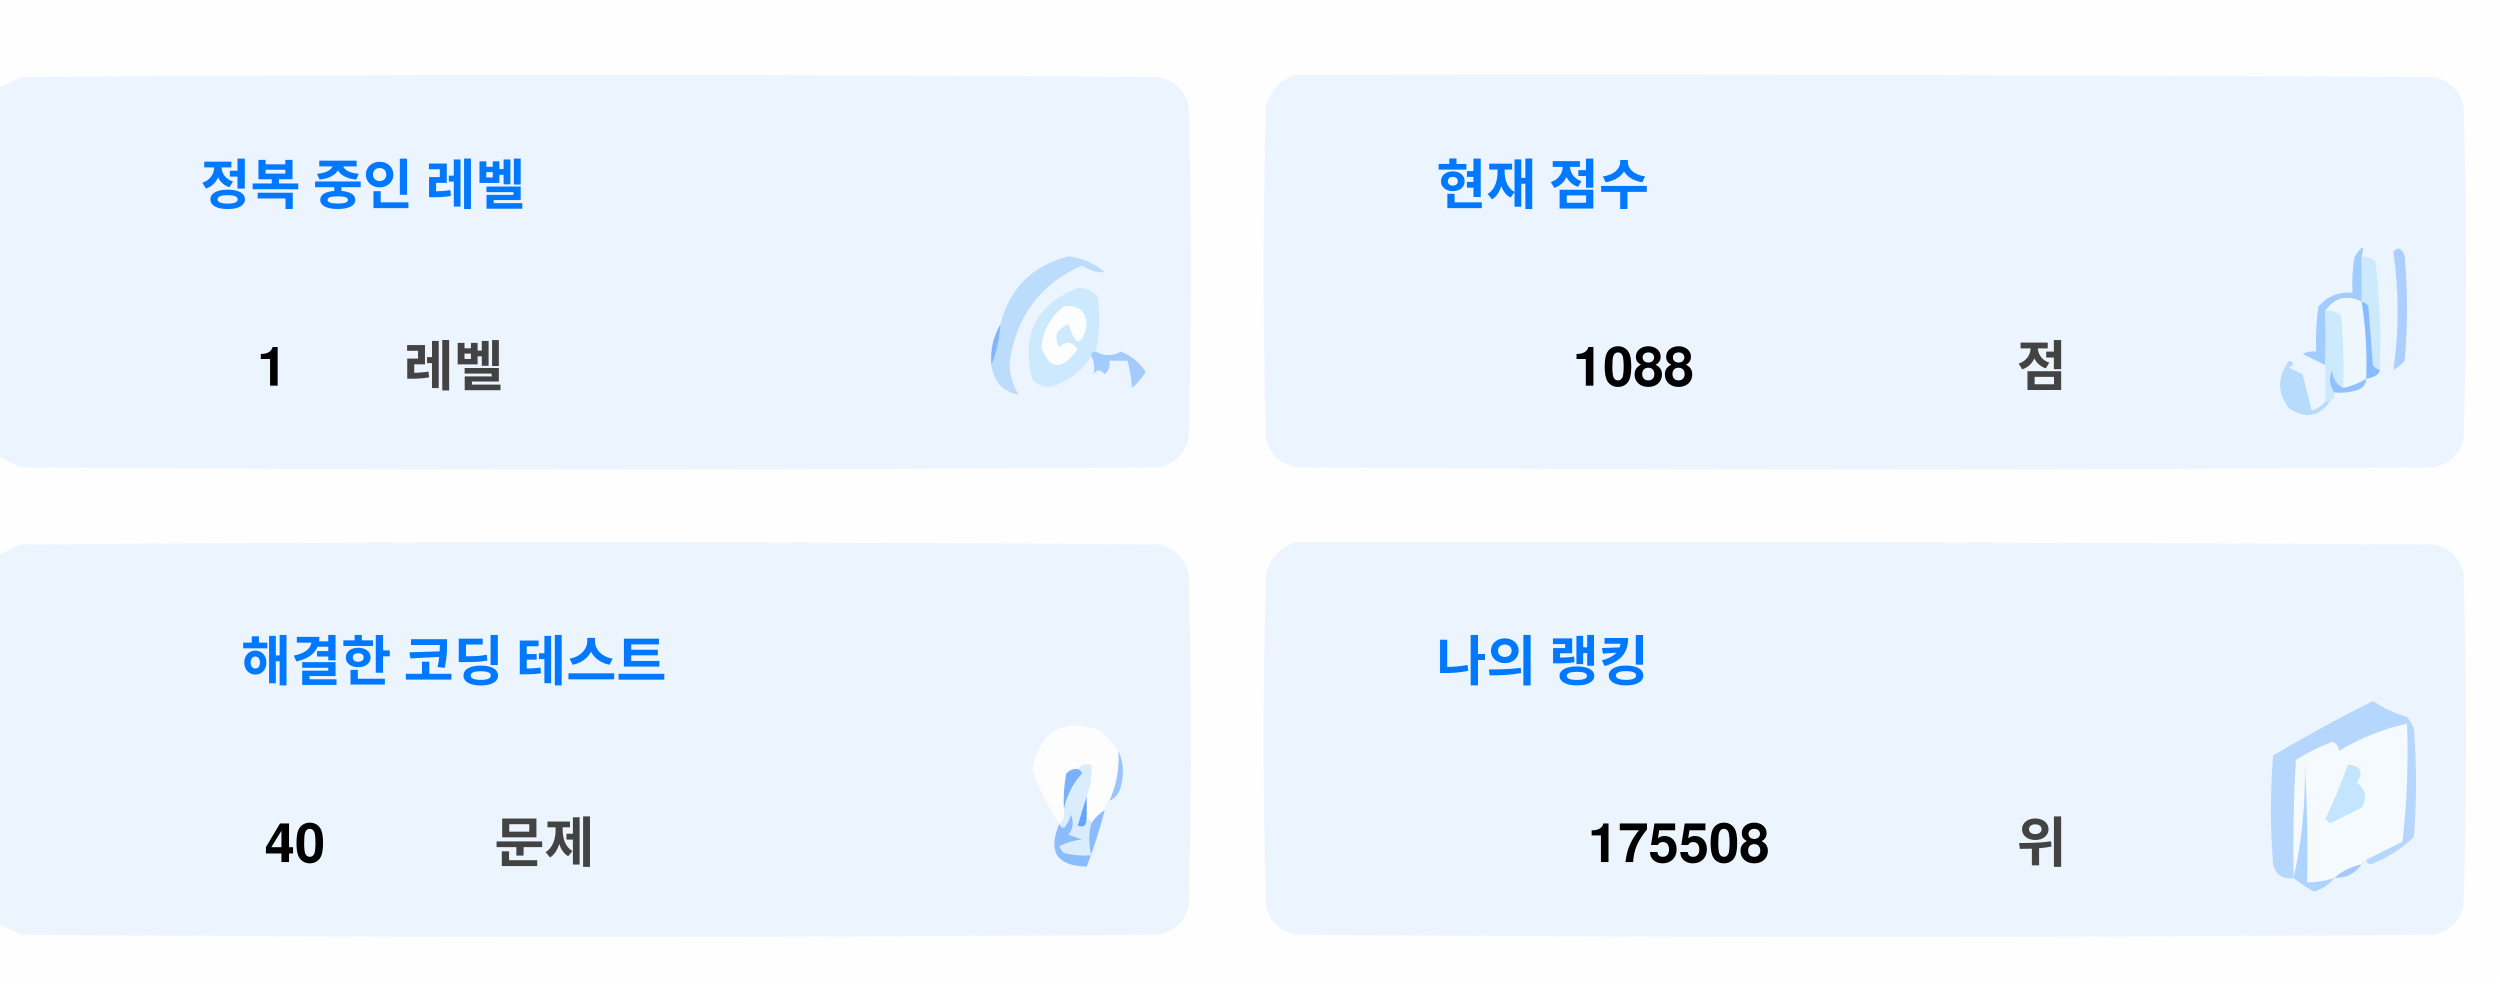
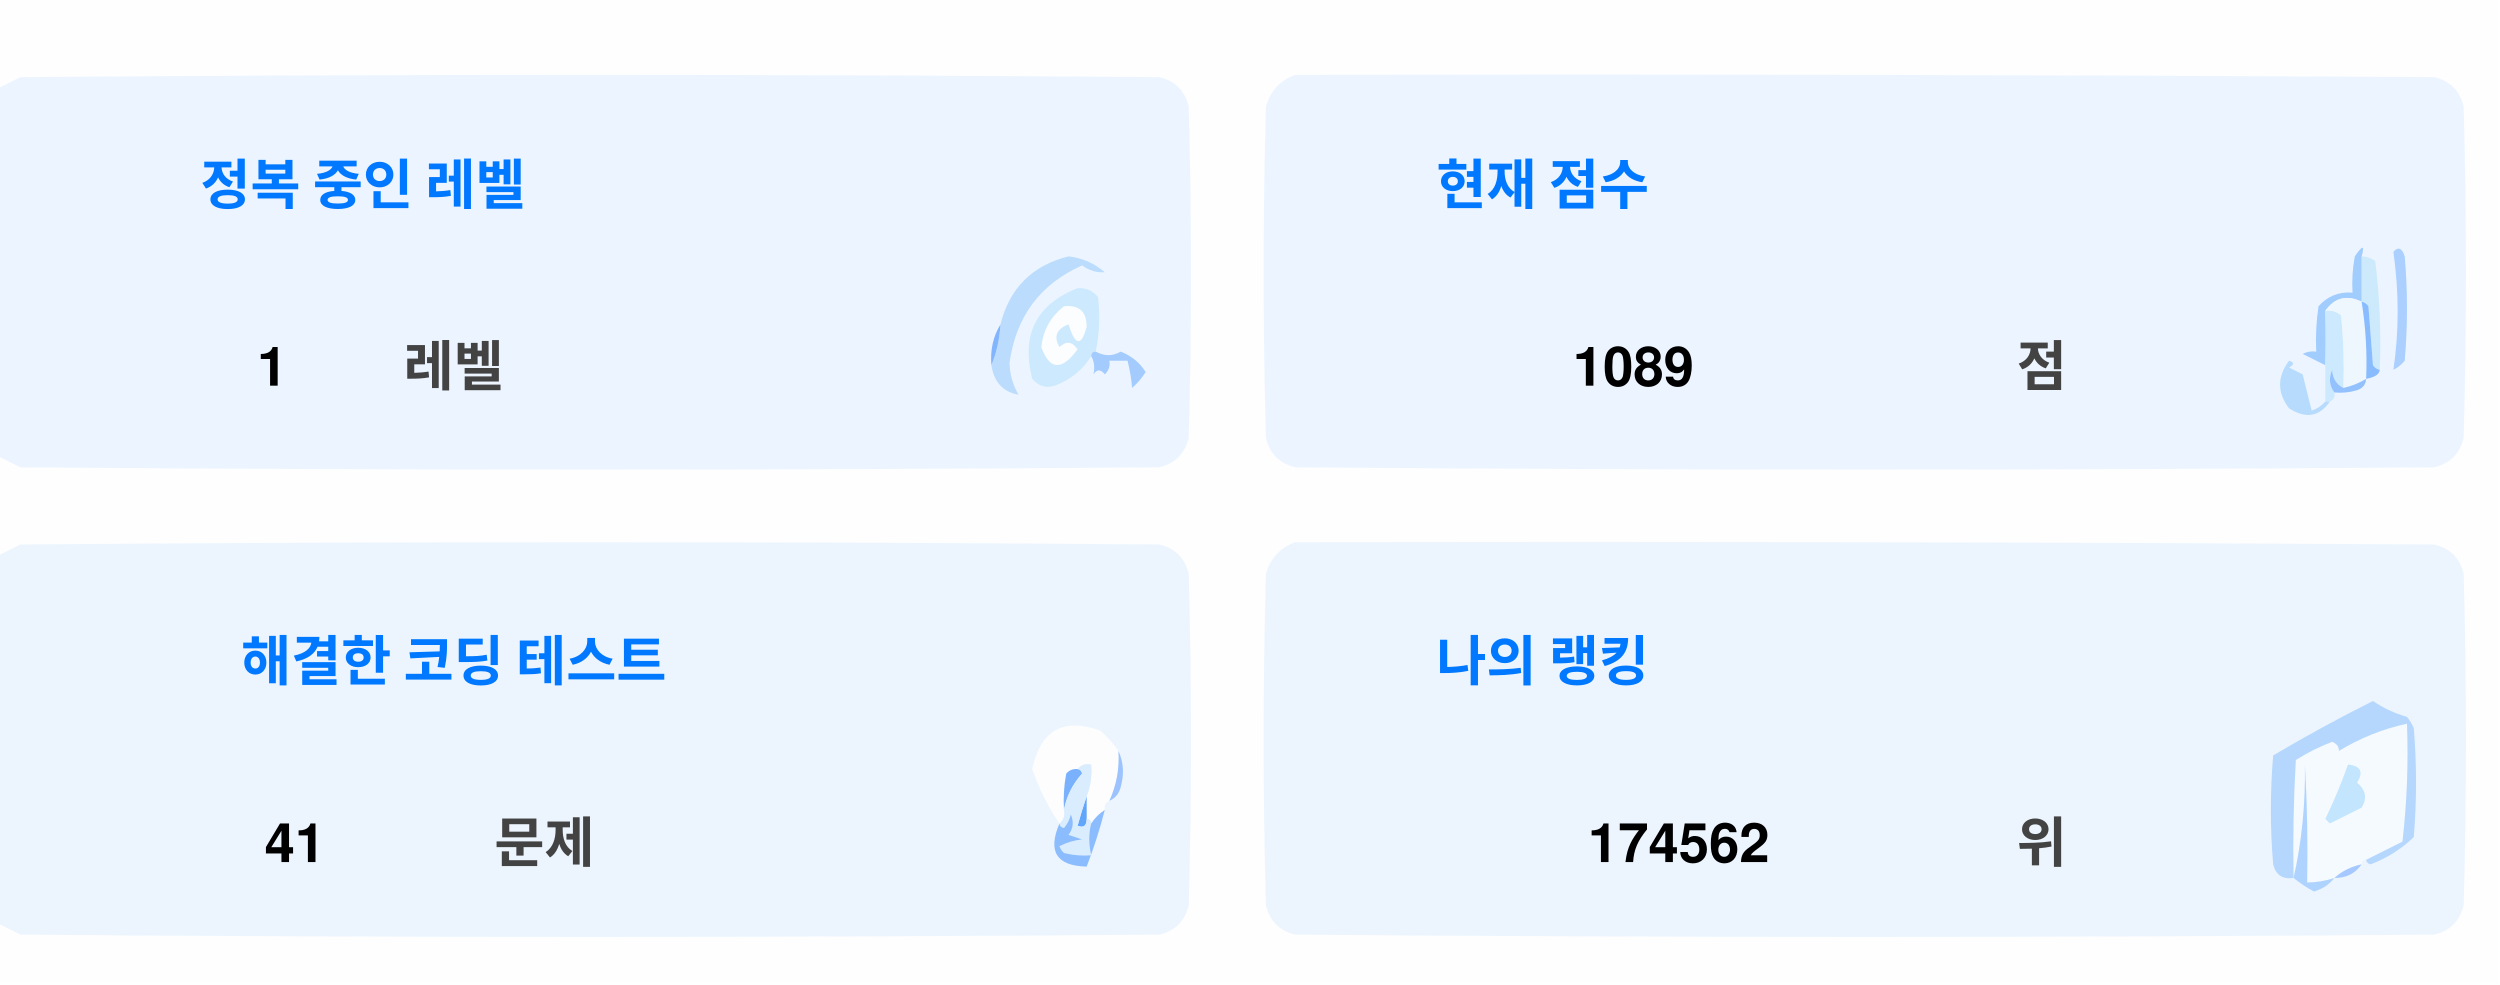
<svg xmlns="http://www.w3.org/2000/svg" version="1.1" width="551px" height="217px" style="shape-rendering:geometricPrecision; text-rendering:geometricPrecision; image-rendering:optimizeQuality; fill-rule:evenodd; clip-rule:evenodd">
  <style>.title {fill: #434343;font-size: 1rem;line-height: 1.5rem;font-weight: bold;font-family: -apple-system, BlinkMacSystemFont, Segoe UI, Helvetica, Arial, sans-serif, Apple Color Emoji, Segoe UI Emoji;}.desc {fill: #434343;font-size: 2.5rem;font-weight: bold;line-height: 1.5rem;font-family: -apple-system, BlinkMacSystemFont, Segoe UI, Helvetica, Arial, sans-serif, Apple Color Emoji, Segoe UI Emoji;}.desc-2 {fill: #434343;font-size: 1rem;font-weight: bold;line-height: 1.5rem;font-family: -apple-system, BlinkMacSystemFont, Segoe UI, Helvetica, Arial, sans-serif, Apple Color Emoji, Segoe UI Emoji;}.text, .desc {animation: twinkling 4s ease-in-out infinite;}@keyframes twinkling {40% { opacity: 1; }50% { opacity: 0.5; }60% { opacity: 1; }70% { opacity: 0.5; }80% { opacity: 1; }}</style>
  <g>
    <path style="opacity:1" fill="#fefefe" d="M -0.5,-0.5 C 183.167,-0.5 366.833,-0.5 550.5,-0.5C 550.5,71.833 550.5,144.167 550.5,216.5C 366.833,216.5 183.167,216.5 -0.5,216.5C -0.5,212.167 -0.5,207.833 -0.5,203.5C 1.14,204.32 2.807,205.153 4.5,206C 88.167,206.667 171.833,206.667 255.5,206C 259,205.167 261.167,203 262,199.5C 262.667,175.167 262.667,150.833 262,126.5C 261.167,123 259,120.833 255.5,120C 171.833,119.333 88.167,119.333 4.5,120C 2.807,120.847 1.14,121.68 -0.5,122.5C -0.5,115.167 -0.5,107.833 -0.5,100.5C 1.14,101.32 2.807,102.153 4.5,103C 88.167,103.667 171.833,103.667 255.5,103C 259,102.167 261.167,100 262,96.5C 262.667,72.167 262.667,47.833 262,23.5C 261.167,20 259,17.833 255.5,17C 171.833,16.333 88.167,16.333 4.5,17C 2.807,17.847 1.14,18.68 -0.5,19.5C -0.5,12.833 -0.5,6.167 -0.5,-0.5 Z" />
  </g>
  <g>
    <path style="opacity:1" fill="#ecf5ff" d="M -0.5,100.5 C -0.5,73.5 -0.5,46.5 -0.5,19.5C 1.14,18.68 2.807,17.847 4.5,17C 88.167,16.333 171.833,16.333 255.5,17C 259,17.833 261.167,20 262,23.5C 262.667,47.833 262.667,72.167 262,96.5C 261.167,100 259,102.167 255.5,103C 171.833,103.667 88.167,103.667 4.5,103C 2.807,102.153 1.14,101.32 -0.5,100.5 Z" />
  </g>
  <g>
    <path style="opacity:1" fill="#ecf5ff" d="M 285.5,16.5 C 369.167,16.333 452.834,16.5 536.5,17C 540,17.833 542.167,20 543,23.5C 543.667,47.833 543.667,72.167 543,96.5C 542.167,100 540,102.167 536.5,103C 452.833,103.667 369.167,103.667 285.5,103C 282,102.167 279.833,100 279,96.5C 278.333,72.167 278.333,47.833 279,23.5C 280.018,19.985 282.185,17.652 285.5,16.5 Z" />
  </g>
  <g>
    <path style="opacity:1" fill="#cdeafd" d="M 520.5,56.5 C 521.583,56.539 522.583,56.873 523.5,57.5C 524.498,65.472 524.831,73.472 524.5,81.5C 523.883,81.389 523.383,81.056 523,80.5C 522.667,76.167 522.333,71.833 522,67.5C 521.617,66.944 521.117,66.611 520.5,66.5C 520.5,63.167 520.5,59.833 520.5,56.5 Z" />
  </g>
  <g>
    <path style="opacity:1" fill="#abcfff" d="M 527.5,55.5 C 528.566,54.308 529.399,54.641 530,56.5C 530.667,64.167 530.667,71.833 530,79.5C 529.311,80.357 528.478,81.023 527.5,81.5C 528.758,73.08 528.758,64.414 527.5,55.5 Z" />
  </g>
  <g>
    <path style="opacity:1" fill="#bbdcfd" d="M 218.5,80.5 C 219.657,77.727 220.324,74.727 220.5,71.5C 222.49,63.51 227.49,58.51 235.5,56.5C 238.528,56.847 241.194,58.014 243.5,60C 241.744,60.141 240.078,59.641 238.5,58.5C 229.247,62.607 223.914,69.773 222.5,80C 222.565,82.526 223.232,84.859 224.5,87C 221.07,86.397 219.07,84.231 218.5,80.5 Z" />
  </g>
  <g>
    <path style="opacity:1" fill="#cde9fd" d="M 241.5,77.5 C 240.833,77.5 240.5,77.833 240.5,78.5C 238.628,81.529 235.961,83.695 232.5,85C 230.536,85.624 228.869,85.124 227.5,83.5C 225.021,73.791 228.354,67.124 237.5,63.5C 239.374,63.39 240.874,64.056 242,65.5C 242.497,69.524 242.331,73.524 241.5,77.5 Z" />
  </g>
  <g>
    <path style="opacity:1" fill="#fcfdfe" d="M 234.5,67.5 C 237.826,67.162 239.493,68.662 239.5,72C 238.334,76.434 237,76.267 235.5,71.5C 232.832,72.515 232.166,74.182 233.5,76.5C 235.017,75.089 236.351,75.256 237.5,77C 234.006,81.771 231.34,81.605 229.5,76.5C 229.904,72.771 231.571,69.771 234.5,67.5 Z" />
  </g>
  <g>
    <path style="opacity:1" fill="#a1ccfe" d="M 520.5,56.5 C 520.5,59.833 520.5,63.167 520.5,66.5C 517.238,64.922 514.572,65.589 512.5,68.5C 512.617,72.81 512.617,76.81 512.5,80.5C 510.86,79.68 509.193,78.847 507.5,78C 508.448,77.517 509.448,77.35 510.5,77.5C 510.335,74.15 510.502,70.817 511,67.5C 512.995,65.253 515.495,64.253 518.5,64.5C 518.336,61.813 518.503,59.146 519,56.5C 520.731,53.969 521.231,53.969 520.5,56.5 Z" />
  </g>
  <g>
    <path style="opacity:1" fill="#cde9fd" d="M 512.5,68.5 C 513.822,68.33 514.989,68.663 516,69.5C 516.499,74.823 516.666,80.156 516.5,85.5C 514.955,84.77 514.122,83.437 514,81.5C 513.22,83.387 513.387,85.054 514.5,86.5C 514.672,87.492 514.338,88.158 513.5,88.5C 513.167,88.5 512.833,88.5 512.5,88.5C 512.5,85.833 512.5,83.167 512.5,80.5C 512.617,76.81 512.617,72.81 512.5,68.5 Z" />
  </g>
  <g>
    <path style="opacity:1" fill="#eef6fe" d="M 520.5,66.5 C 521.407,72.106 521.74,77.773 521.5,83.5C 519.95,84.441 518.284,85.108 516.5,85.5C 516.666,80.156 516.499,74.823 516,69.5C 514.989,68.663 513.822,68.33 512.5,68.5C 514.572,65.589 517.238,64.922 520.5,66.5 Z" />
  </g>
  <g>
    <path style="opacity:1" fill="#88bcff" d="M 520.5,66.5 C 521.117,66.611 521.617,66.944 522,67.5C 522.333,71.833 522.667,76.167 523,80.5C 523.383,81.056 523.883,81.389 524.5,81.5C 524.445,82.469 523.445,83.136 521.5,83.5C 521.74,77.773 521.407,72.106 520.5,66.5 Z" />
  </g>
  <g>
    <path style="opacity:1" fill="#82b5fe" d="M 220.5,71.5 C 220.324,74.727 219.657,77.727 218.5,80.5C 218.215,77.171 218.882,74.171 220.5,71.5 Z" />
  </g>
  <g>
    <path style="opacity:1" fill="#a3cbfe" d="M 240.5,78.5 C 240.5,77.833 240.833,77.5 241.5,77.5C 243.391,78.536 245.224,78.536 247,77.5C 249.391,78.429 251.225,79.929 252.5,82C 251.681,83.319 250.681,84.486 249.5,85.5C 249.409,83.777 249.075,81.777 248.5,79.5C 247.167,79.5 245.833,79.5 244.5,79.5C 244.719,80.675 244.386,81.675 243.5,82.5C 242.575,81.359 241.741,81.359 241,82.5C 241.331,80.981 241.164,79.648 240.5,78.5 Z" />
  </g>
  <g>
    <path style="opacity:1" fill="#b7dbfd" d="M 512.5,88.5 C 512.833,88.5 513.167,88.5 513.5,88.5C 511.199,91.857 508.199,92.357 504.5,90C 501.872,86.535 501.872,83.035 504.5,79.5C 505.696,79.846 505.696,80.346 504.5,81C 505.5,81.5 506.5,82 507.5,82.5C 508.167,85.167 508.833,87.833 509.5,90.5C 510.739,90.058 511.739,89.391 512.5,88.5 Z" />
  </g>
  <g>
    <path style="opacity:1" fill="#92c1fe" d="M 516.5,85.5 C 518.284,85.108 519.95,84.441 521.5,83.5C 521.423,84.75 520.756,85.583 519.5,86C 517.866,86.493 516.199,86.66 514.5,86.5C 513.387,85.054 513.22,83.387 514,81.5C 514.122,83.437 514.955,84.77 516.5,85.5 Z" />
  </g>
  <g>
    <path style="opacity:1" fill="#ecf5fe" d="M -0.5,203.5 C -0.5,176.5 -0.5,149.5 -0.5,122.5C 1.14,121.68 2.807,120.847 4.5,120C 88.167,119.333 171.833,119.333 255.5,120C 259,120.833 261.167,123 262,126.5C 262.667,150.833 262.667,175.167 262,199.5C 261.167,203 259,205.167 255.5,206C 171.833,206.667 88.167,206.667 4.5,206C 2.807,205.153 1.14,204.32 -0.5,203.5 Z" />
  </g>
  <g>
    <path style="opacity:1" fill="#ecf5fe" d="M 285.5,119.5 C 369.167,119.333 452.834,119.5 536.5,120C 540,120.833 542.167,123 543,126.5C 543.667,150.833 543.667,175.167 543,199.5C 542.167,203 540,205.167 536.5,206C 452.833,206.667 369.167,206.667 285.5,206C 282,205.167 279.833,203 279,199.5C 278.333,175.167 278.333,150.833 279,126.5C 280.018,122.985 282.185,120.652 285.5,119.5 Z" />
  </g>
  <g>
    <path style="opacity:1" fill="#fdfdfe" d="M 246.5,165.5 C 246.758,169.367 246.092,173.034 244.5,176.5C 243.662,176.842 243.328,177.508 243.5,178.5C 242.272,179.306 241.272,180.306 240.5,181.5C 240.5,180.833 240.167,180.5 239.5,180.5C 239.5,178.833 239.5,177.167 239.5,175.5C 240.369,173.283 240.702,170.95 240.5,168.5C 239.209,168.263 238.209,168.596 237.5,169.5C 236.504,169.414 235.671,169.748 235,170.5C 234.503,173.146 234.336,175.813 234.5,178.5C 234.737,179.791 234.404,180.791 233.5,181.5C 230.986,177.806 228.986,173.806 227.5,169.5C 229.309,160.957 234.309,158.124 242.5,161C 244.07,162.397 245.404,163.897 246.5,165.5 Z" />
  </g>
  <g>
    <path style="opacity:1" fill="#f5faff" d="M 521.5,189.5 C 520.833,189.5 520.5,189.833 520.5,190.5C 518.181,190.992 516.181,191.992 514.5,193.5C 512.565,194.15 510.565,194.483 508.5,194.5C 508.666,185.827 508.5,177.16 508,168.5C 508.141,177.227 507.308,185.56 505.5,193.5C 505.334,184.827 505.5,176.16 506,167.5C 508.527,165.903 511.194,164.57 514,163.5C 515.011,163.892 515.511,164.559 515.5,165.5C 520.21,162.641 525.21,160.641 530.5,159.5C 530.831,168.192 530.498,176.859 529.5,185.5C 526.807,186.847 524.14,188.18 521.5,189.5 Z" />
  </g>
  <g>
    <path style="opacity:1" fill="#b6d7fd" d="M 521.5,189.5 C 524.14,188.18 526.807,186.847 529.5,185.5C 530.498,176.859 530.831,168.192 530.5,159.5C 525.21,160.641 520.21,162.641 515.5,165.5C 515.511,164.559 515.011,163.892 514,163.5C 511.194,164.57 508.527,165.903 506,167.5C 505.5,176.16 505.334,184.827 505.5,193.5C 503.089,193.863 501.589,192.863 501,190.5C 500.333,182.5 500.333,174.5 501,166.5C 508.173,162.246 515.507,158.246 523,154.5C 525.304,156.068 527.804,157.235 530.5,158C 531.126,158.75 531.626,159.584 532,160.5C 532.667,168.5 532.667,176.5 532,184.5C 529.292,187.111 526.125,189.111 522.5,190.5C 521.893,190.376 521.56,190.043 521.5,189.5 Z" />
  </g>
  <g>
    <path style="opacity:1" fill="#c3e5fe" d="M 517.5,168.5 C 520.317,168.801 520.984,170.134 519.5,172.5C 521.439,174.122 521.772,175.956 520.5,178C 518.167,179.167 515.833,180.333 513.5,181.5C 513.167,181.167 512.833,180.833 512.5,180.5C 514.414,176.515 516.081,172.515 517.5,168.5 Z" />
  </g>
  <g>
    <path style="opacity:1" fill="#7ab1fc" d="M 237.5,169.5 C 238.043,169.56 238.376,169.893 238.5,170.5C 236.395,172.836 235.062,175.503 234.5,178.5C 234.336,175.813 234.503,173.146 235,170.5C 235.671,169.748 236.504,169.414 237.5,169.5 Z" />
  </g>
  <g>
    <path style="opacity:1" fill="#afd3ff" d="M 514.5,193.5 C 513.378,194.947 511.878,195.947 510,196.5C 508.348,195.601 506.848,194.601 505.5,193.5C 507.308,185.56 508.141,177.227 508,168.5C 508.5,177.16 508.666,185.827 508.5,194.5C 510.565,194.483 512.565,194.15 514.5,193.5 Z" />
  </g>
  <g>
    <path style="opacity:1" fill="#9cc3fd" d="M 246.5,165.5 C 247.634,167.966 247.801,170.633 247,173.5C 246.623,174.942 245.79,175.942 244.5,176.5C 246.092,173.034 246.758,169.367 246.5,165.5 Z" />
  </g>
  <g>
    <path style="opacity:1" fill="#62a6fc" d="M 239.5,175.5 C 239.5,177.167 239.5,178.833 239.5,180.5C 239.483,182.028 238.816,182.528 237.5,182C 238.117,179.723 238.784,177.556 239.5,175.5 Z" />
  </g>
  <g>
    <path style="opacity:1" fill="#daedfe" d="M 237.5,169.5 C 238.209,168.596 239.209,168.263 240.5,168.5C 240.702,170.95 240.369,173.283 239.5,175.5C 238.784,177.556 238.117,179.723 237.5,182C 238.816,182.528 239.483,182.028 239.5,180.5C 240.167,180.5 240.5,180.833 240.5,181.5C 239.918,183.669 239.918,186.002 240.5,188.5C 238.473,188.662 236.473,188.495 234.5,188C 234.043,187.586 233.709,187.086 233.5,186.5C 235.078,185.702 236.744,185.202 238.5,185C 237.5,184.667 236.5,184.333 235.5,184C 236.554,182.612 236.72,181.112 236,179.5C 235.751,180.624 235.251,181.624 234.5,182.5C 233.893,182.376 233.56,182.043 233.5,181.5C 234.404,180.791 234.737,179.791 234.5,178.5C 235.062,175.503 236.395,172.836 238.5,170.5C 238.376,169.893 238.043,169.56 237.5,169.5 Z" />
  </g>
  <g>
    <path style="opacity:1" fill="#8bbcfd" d="M 243.5,178.5 C 242.395,182.803 241.062,186.969 239.5,191C 232.857,190.847 230.857,187.68 233.5,181.5C 233.56,182.043 233.893,182.376 234.5,182.5C 235.251,181.624 235.751,180.624 236,179.5C 236.72,181.112 236.554,182.612 235.5,184C 236.5,184.333 237.5,184.667 238.5,185C 236.744,185.202 235.078,185.702 233.5,186.5C 233.709,187.086 234.043,187.586 234.5,188C 236.473,188.495 238.473,188.662 240.5,188.5C 239.918,186.002 239.918,183.669 240.5,181.5C 241.272,180.306 242.272,179.306 243.5,178.5 Z" />
  </g>
  <g>
    <path style="opacity:1" fill="#a4c8ff" d="M 520.5,190.5 C 519.089,192.539 517.089,193.539 514.5,193.5C 516.181,191.992 518.181,190.992 520.5,190.5 Z" />
  </g>
  <text text-anchor="middle" x="80" y="45" class="title" style="fill:#0078ff;" stroke="#none" stroke-width="1">정복 중인 레벨</text>
  <text text-anchor="middle" x="60" y="85" class="desc" style="fill:#000000;" stroke="#none" stroke-width="1">1</text>
  <text text-anchor="middle" x="100" y="85" class="desc-2" style="fill:#434343;" stroke="#none" stroke-width="1">레벨</text>
  <text text-anchor="middle" x="340" y="45" class="title" style="fill:#0078ff;" stroke="#none" stroke-width="1">현재 점수</text>
-   <text text-anchor="middle" x="360" y="85" class="desc" style="fill:#000000;" stroke="#none" stroke-width="1">1088</text>
+   <text text-anchor="middle" x="360" y="85" class="desc" style="fill:#000000;" stroke="#none" stroke-width="1">1089</text>
  <text text-anchor="middle" x="450" y="85" class="desc-2" style="fill:#434343;" stroke="#none" stroke-width="1">점</text>
  <text text-anchor="middle" x="100" y="150" class="title" style="fill:#0078ff;" stroke="#none" stroke-width="1">해결한 코딩 테스트</text>
-   <text text-anchor="middle" x="65" y="190" class="desc" style="fill:#000000;" stroke="#none" stroke-width="1">40</text>
+   <text text-anchor="middle" x="65" y="190" class="desc" style="fill:#000000;" stroke="#none" stroke-width="1">41</text>
  <text text-anchor="middle" x="120" y="190" class="desc-2" style="fill:#434343;" stroke="#none" stroke-width="1">문제</text>
  <text text-anchor="middle" x="340" y="150" class="title" style="fill:#0078ff;" stroke="#none" stroke-width="1">나의 랭킹</text>
-   <text text-anchor="middle" x="370" y="190" class="desc" style="fill:#000000;" stroke="#none" stroke-width="1">175508</text>
+   <text text-anchor="middle" x="370" y="190" class="desc" style="fill:#000000;" stroke="#none" stroke-width="1">174562</text>
  <text text-anchor="middle" x="450" y="190" class="desc-2" style="fill:#434343;" stroke="#none" stroke-width="1">위</text>
</svg>
